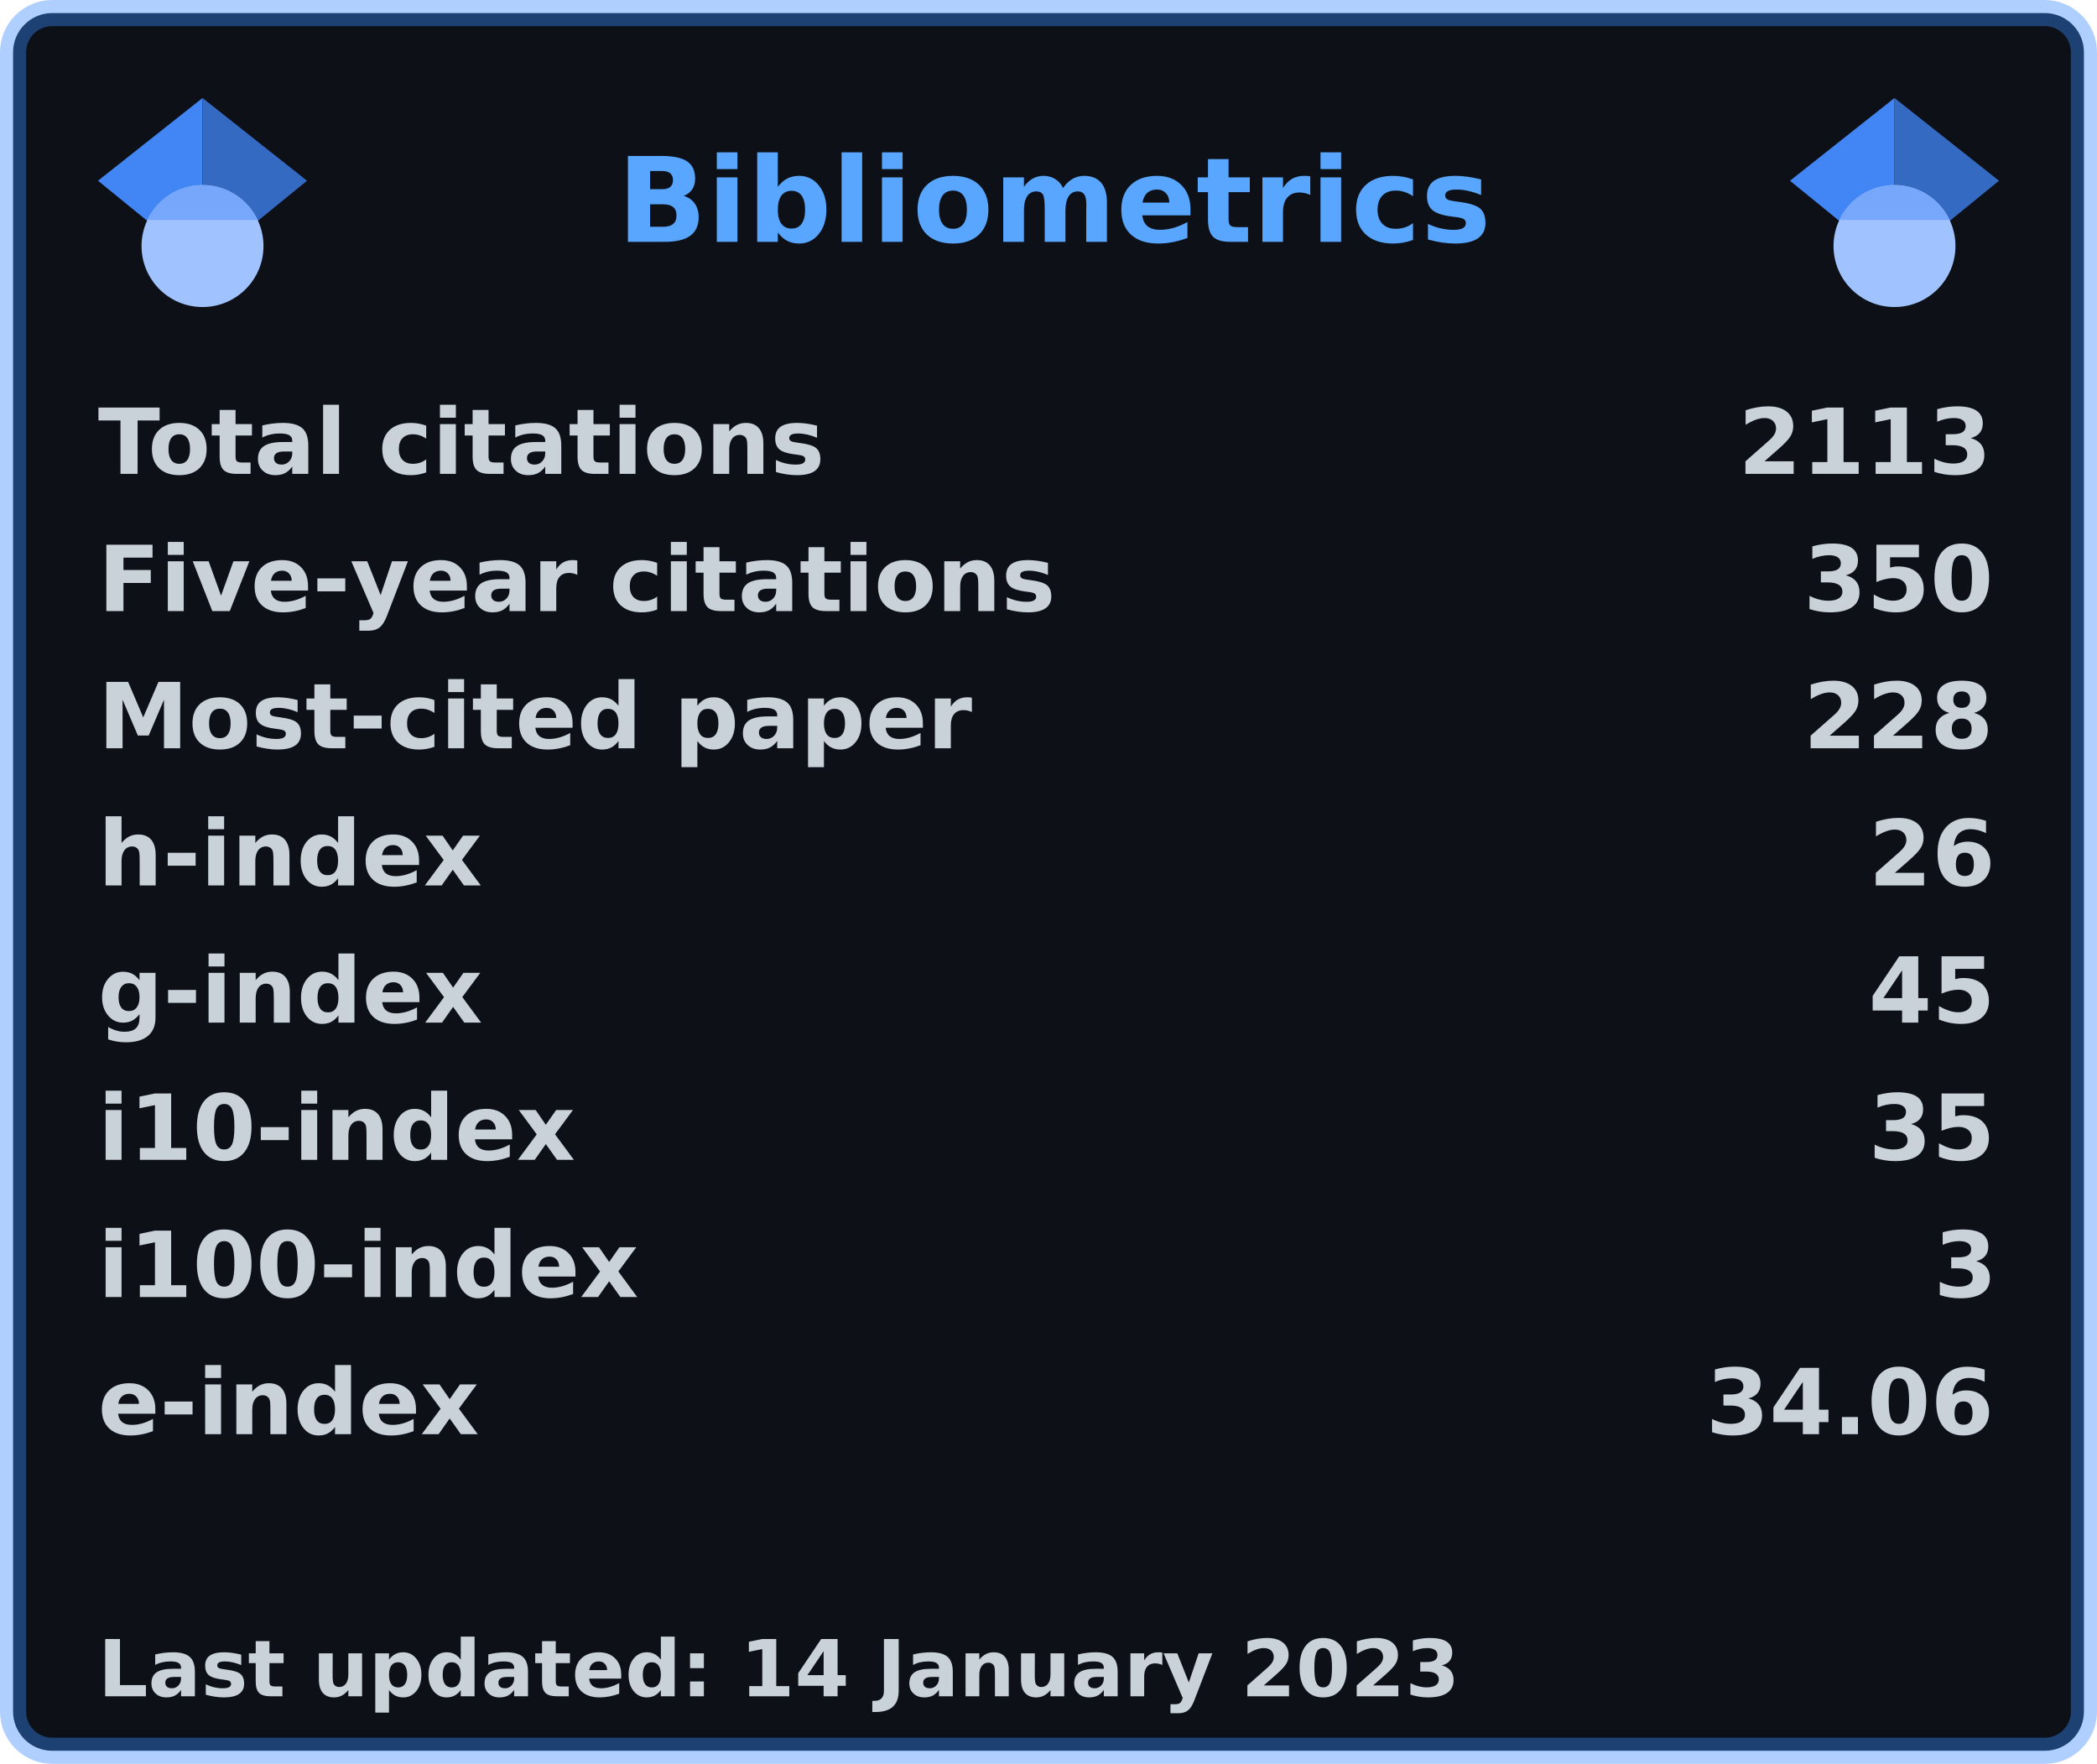
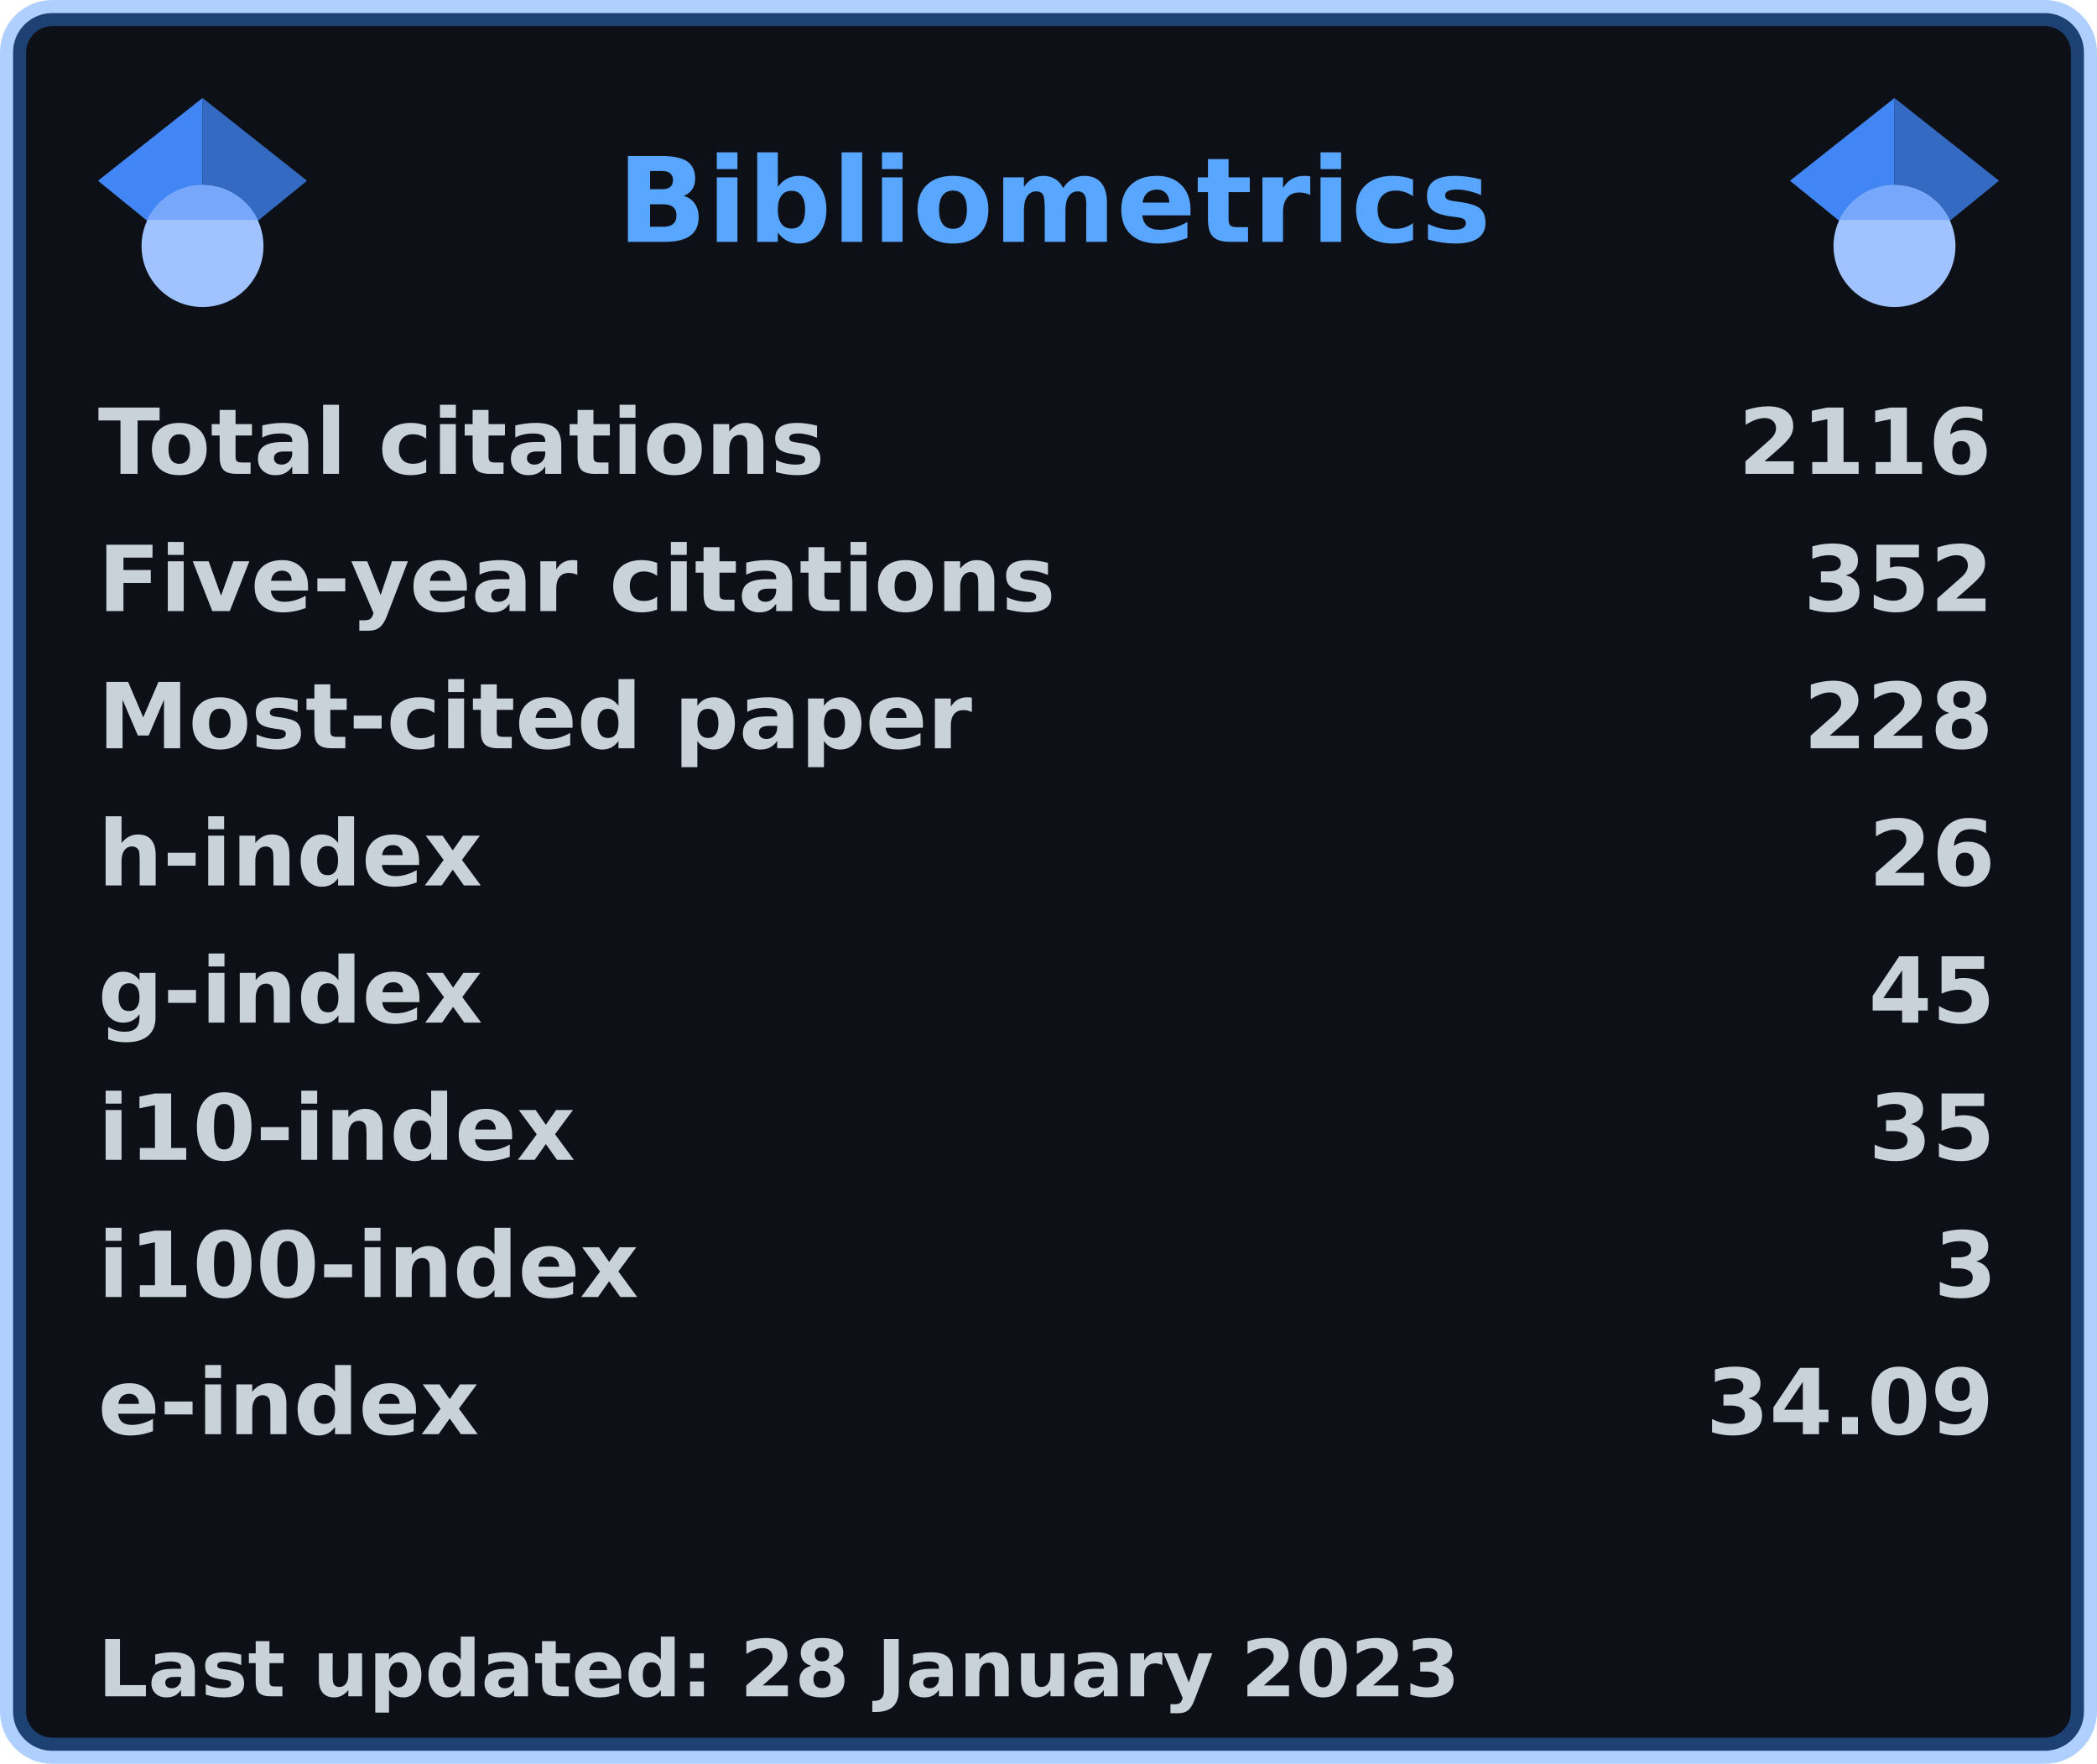
<svg xmlns="http://www.w3.org/2000/svg" width="321" height="270" viewBox="0 0 321 270" lang="en" xml:lang="en">
  <rect x="2" y="2" stroke-width="4" rx="6" width="317" height="266" stroke="rgba(56,139,253,0.4)" fill="#0d1117" />
  <g font-weight="600" font-size="110pt" font-family="Verdana,Geneva,DejaVu Sans,sans-serif" text-rendering="geometricPrecision">
    <text x="768" y="301" lengthAdjust="spacingAndGlyphs" textLength="1074" transform="scale(0.123)" fill="#58a6ff">Bibliometrics</text>
    <g fill="#c9d1d9">
      <g transform="translate(15, 60)">
        <g transform="scale(0.095)">
          <text lengthAdjust="spacingAndGlyphs" textLength="1170" x="0" y="132">Total citations</text>
-           <text lengthAdjust="spacingAndGlyphs" textLength="420" x="2643" y="132">2113</text>
+           <text lengthAdjust="spacingAndGlyphs" textLength="420" x="2643" y="132">2116</text>
        </g>
      </g>
      <g transform="translate(15, 81)">
        <g transform="scale(0.095)">
          <text lengthAdjust="spacingAndGlyphs" textLength="1524" x="0" y="132">Five-year citations</text>
-           <text lengthAdjust="spacingAndGlyphs" textLength="315" x="2748" y="132">350</text>
+           <text lengthAdjust="spacingAndGlyphs" textLength="315" x="2748" y="132">352</text>
        </g>
      </g>
      <g transform="translate(15, 102)">
        <g transform="scale(0.095)">
          <text lengthAdjust="spacingAndGlyphs" textLength="1395" x="0" y="132">Most-cited paper</text>
          <text lengthAdjust="spacingAndGlyphs" textLength="315" x="2748" y="132">228</text>
        </g>
      </g>
      <g transform="translate(15, 123)">
        <g transform="scale(0.095)">
          <text lengthAdjust="spacingAndGlyphs" textLength="621" x="0" y="132">h-index</text>
          <text lengthAdjust="spacingAndGlyphs" textLength="210" x="2853" y="132">26</text>
        </g>
      </g>
      <g transform="translate(15, 144)">
        <g transform="scale(0.095)">
          <text lengthAdjust="spacingAndGlyphs" textLength="621" x="0" y="132">g-index</text>
          <text lengthAdjust="spacingAndGlyphs" textLength="210" x="2853" y="132">45</text>
        </g>
      </g>
      <g transform="translate(15, 165)">
        <g transform="scale(0.095)">
          <text lengthAdjust="spacingAndGlyphs" textLength="772" x="0" y="132">i10-index</text>
          <text lengthAdjust="spacingAndGlyphs" textLength="210" x="2853" y="132">35</text>
        </g>
      </g>
      <g transform="translate(15, 186)">
        <g transform="scale(0.095)">
          <text lengthAdjust="spacingAndGlyphs" textLength="878" x="0" y="132">i100-index</text>
          <text lengthAdjust="spacingAndGlyphs" textLength="105" x="2958" y="132">3</text>
        </g>
      </g>
      <g transform="translate(15, 207)">
        <g transform="scale(0.095)">
          <text lengthAdjust="spacingAndGlyphs" textLength="618" x="0" y="132">e-index</text>
-           <text lengthAdjust="spacingAndGlyphs" textLength="472" x="2591" y="132">34.06</text>
+           <text lengthAdjust="spacingAndGlyphs" textLength="472" x="2591" y="132">34.09</text>
        </g>
      </g>
      <g transform="translate(15, 249)">
        <g transform="scale(0.082)">
-           <text lengthAdjust="spacingAndGlyphs" textLength="2543" x="0" y="130">Last updated: 14 January 2023</text>
+           <text lengthAdjust="spacingAndGlyphs" textLength="2543" x="0" y="130">Last updated: 28 January 2023</text>
        </g>
      </g>
      <svg x="15" y="15" width="32" height="32" viewBox="0 0 512 512">
        <path fill="#4285f4" d="M256 411.12L0 202.667 256 0z" />
        <path fill="#356ac3" d="M256 411.12l256-208.453L256 0z" />
        <circle fill="#a0c3ff" cx="256" cy="362.667" r="149.333" />
        <path fill="#76a7fa" d="M121.037 298.667c23.968-50.453 75.392-85.334 134.963-85.334s110.995 34.881 134.963 85.334H121.037z" />
      </svg>
      <svg x="274" y="15" width="32" height="32" viewBox="0 0 512 512">
        <path fill="#4285f4" d="M256 411.12L0 202.667 256 0z" />
        <path fill="#356ac3" d="M256 411.12l256-208.453L256 0z" />
        <circle fill="#a0c3ff" cx="256" cy="362.667" r="149.333" />
        <path fill="#76a7fa" d="M121.037 298.667c23.968-50.453 75.392-85.334 134.963-85.334s110.995 34.881 134.963 85.334H121.037z" />
      </svg>
    </g>
  </g>
</svg>
